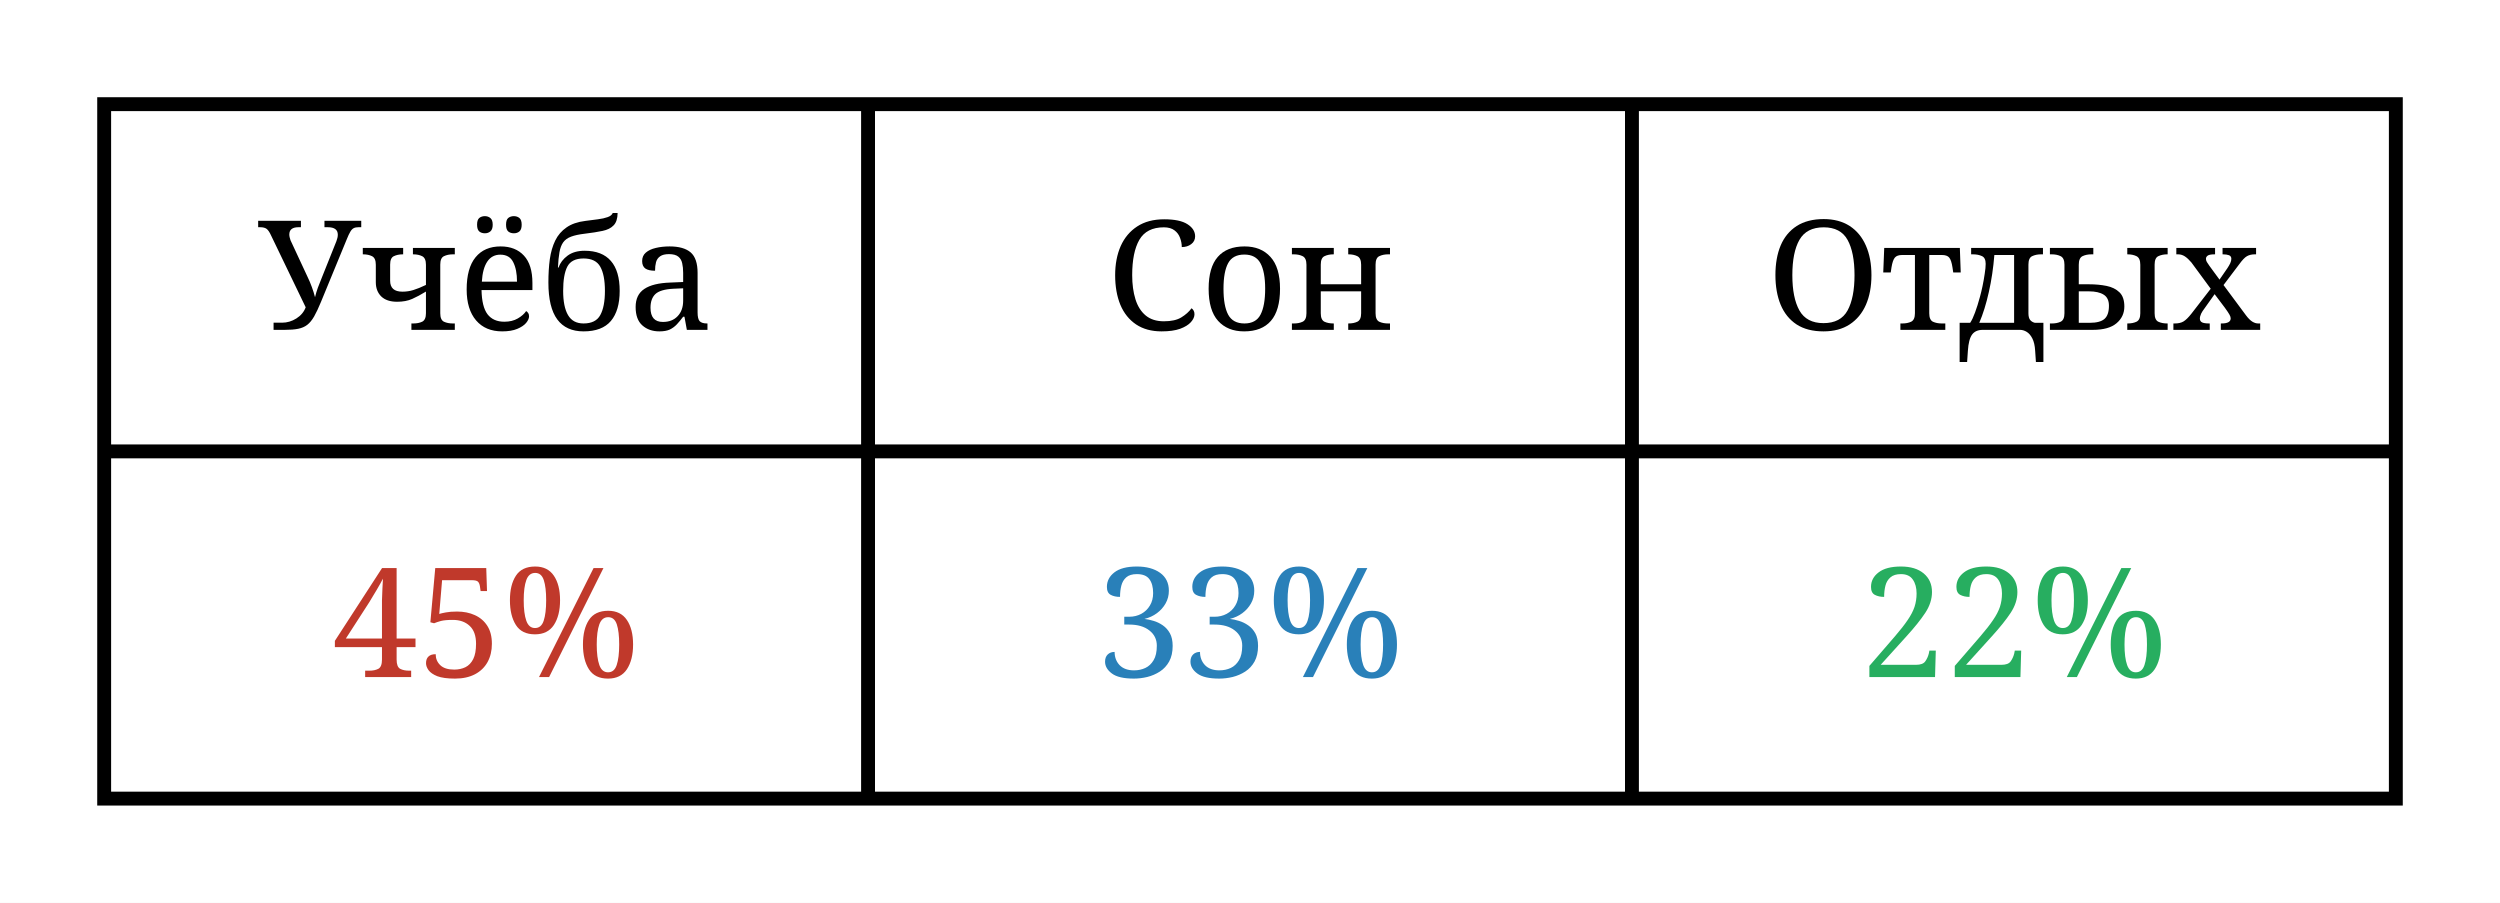
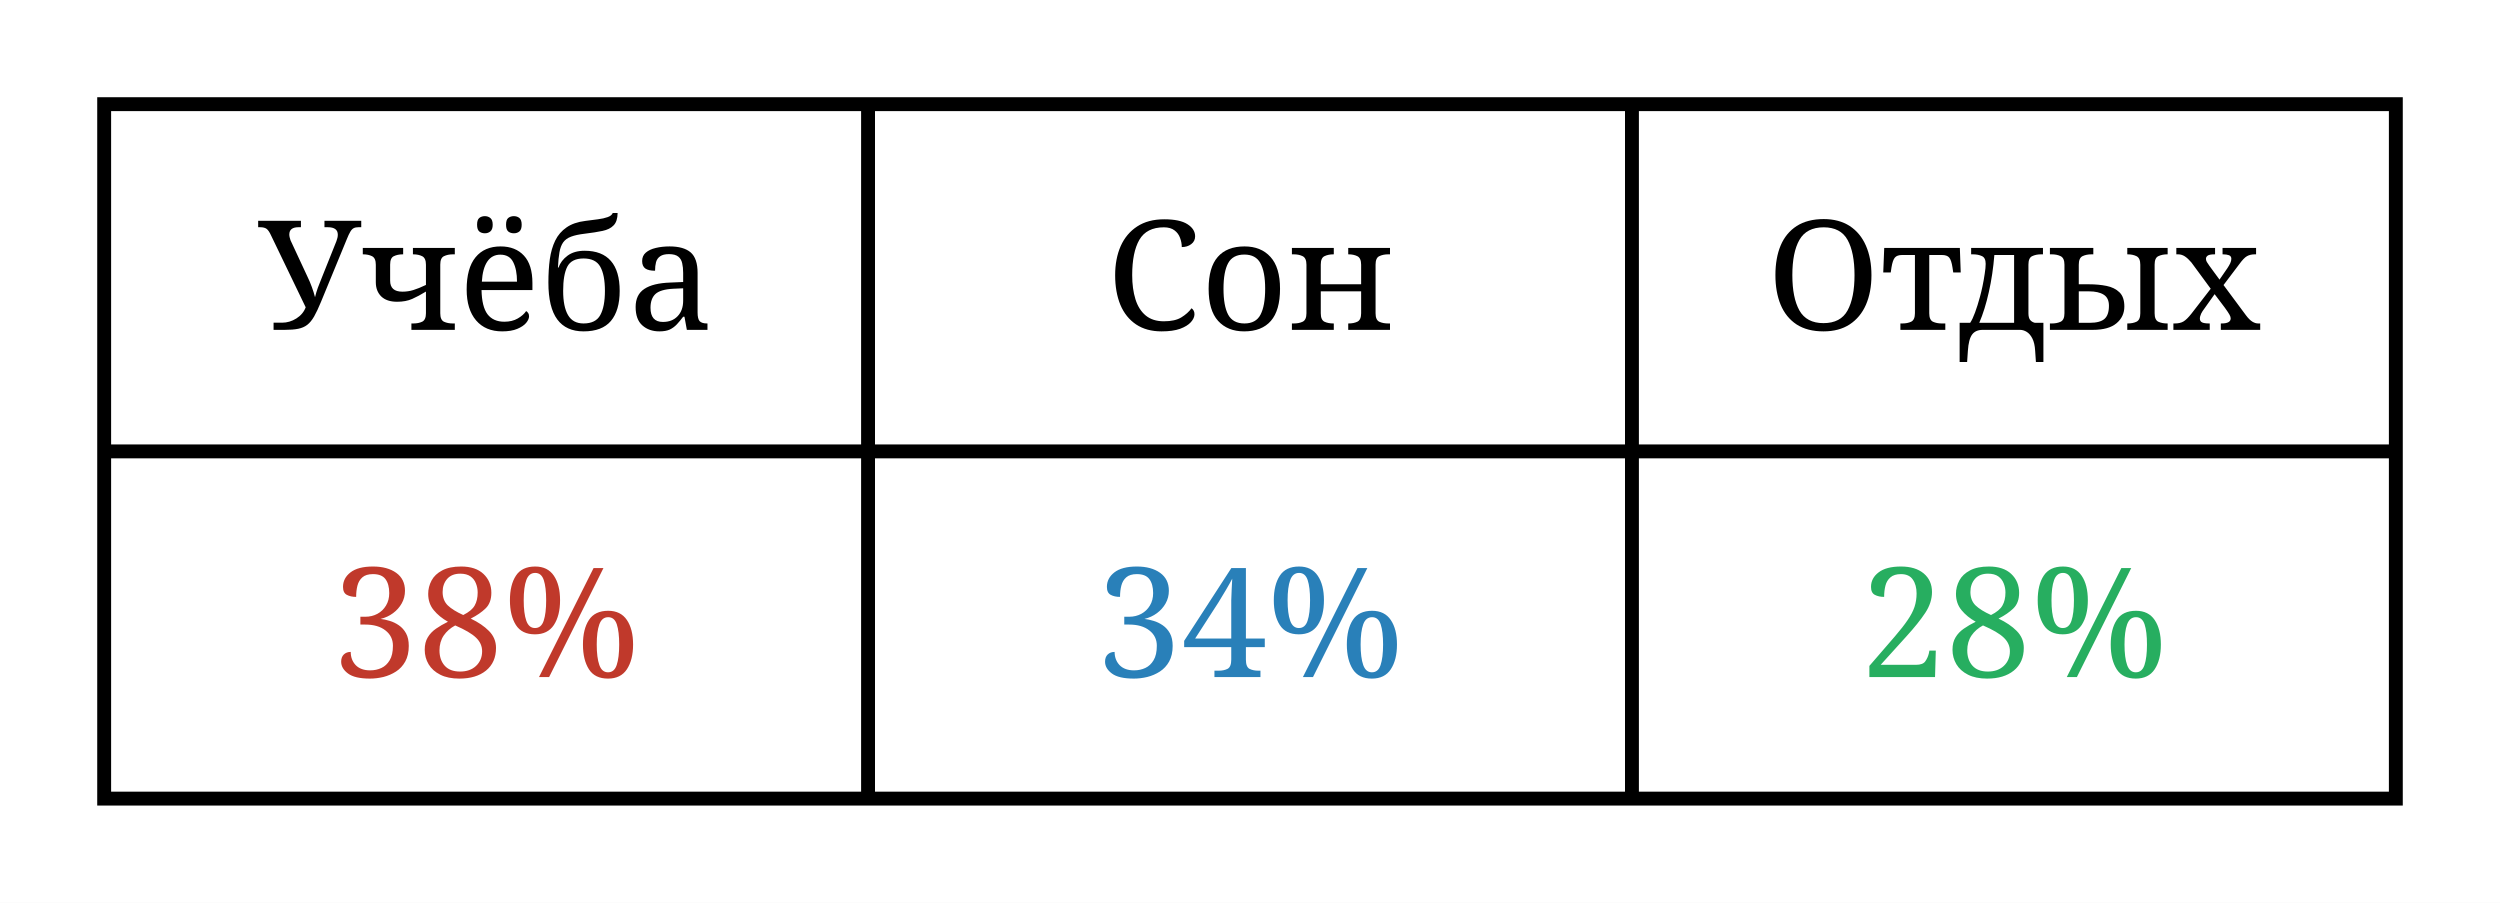
<svg xmlns="http://www.w3.org/2000/svg" width="360" height="130" viewBox="0 0 360 130">
  <rect width="100%" height="100%" fill="white" />
  <rect x="15" y="15" width="330" height="100" fill="none" stroke="black" stroke-width="2" />
  <line x1="15" y1="65" x2="345" y2="65" stroke="black" stroke-width="2" />
  <text x="70" y="47.5" font-size="22" text-anchor="middle" font-family="serif">Учёба</text>
-   <text x="70" y="97.5" font-size="22" text-anchor="middle" font-family="serif" fill="#c0392b">45%</text>
+   <text x="70" y="97.5" font-size="22" text-anchor="middle" font-family="serif" fill="#c0392b">38%</text>
  <line x1="125" y1="15" x2="125" y2="115" stroke="black" stroke-width="2" />
  <text x="180" y="47.5" font-size="22" text-anchor="middle" font-family="serif">Сон</text>
-   <text x="180" y="97.5" font-size="22" text-anchor="middle" font-family="serif" fill="#2980b9">33%</text>
+   <text x="180" y="97.5" font-size="22" text-anchor="middle" font-family="serif" fill="#2980b9">34%</text>
  <line x1="235" y1="15" x2="235" y2="115" stroke="black" stroke-width="2" />
  <text x="290" y="47.5" font-size="22" text-anchor="middle" font-family="serif">Отдых</text>
-   <text x="290" y="97.5" font-size="22" text-anchor="middle" font-family="serif" fill="#27ae60">22%</text>
+   <text x="290" y="97.5" font-size="22" text-anchor="middle" font-family="serif" fill="#27ae60">28%</text>
</svg>
